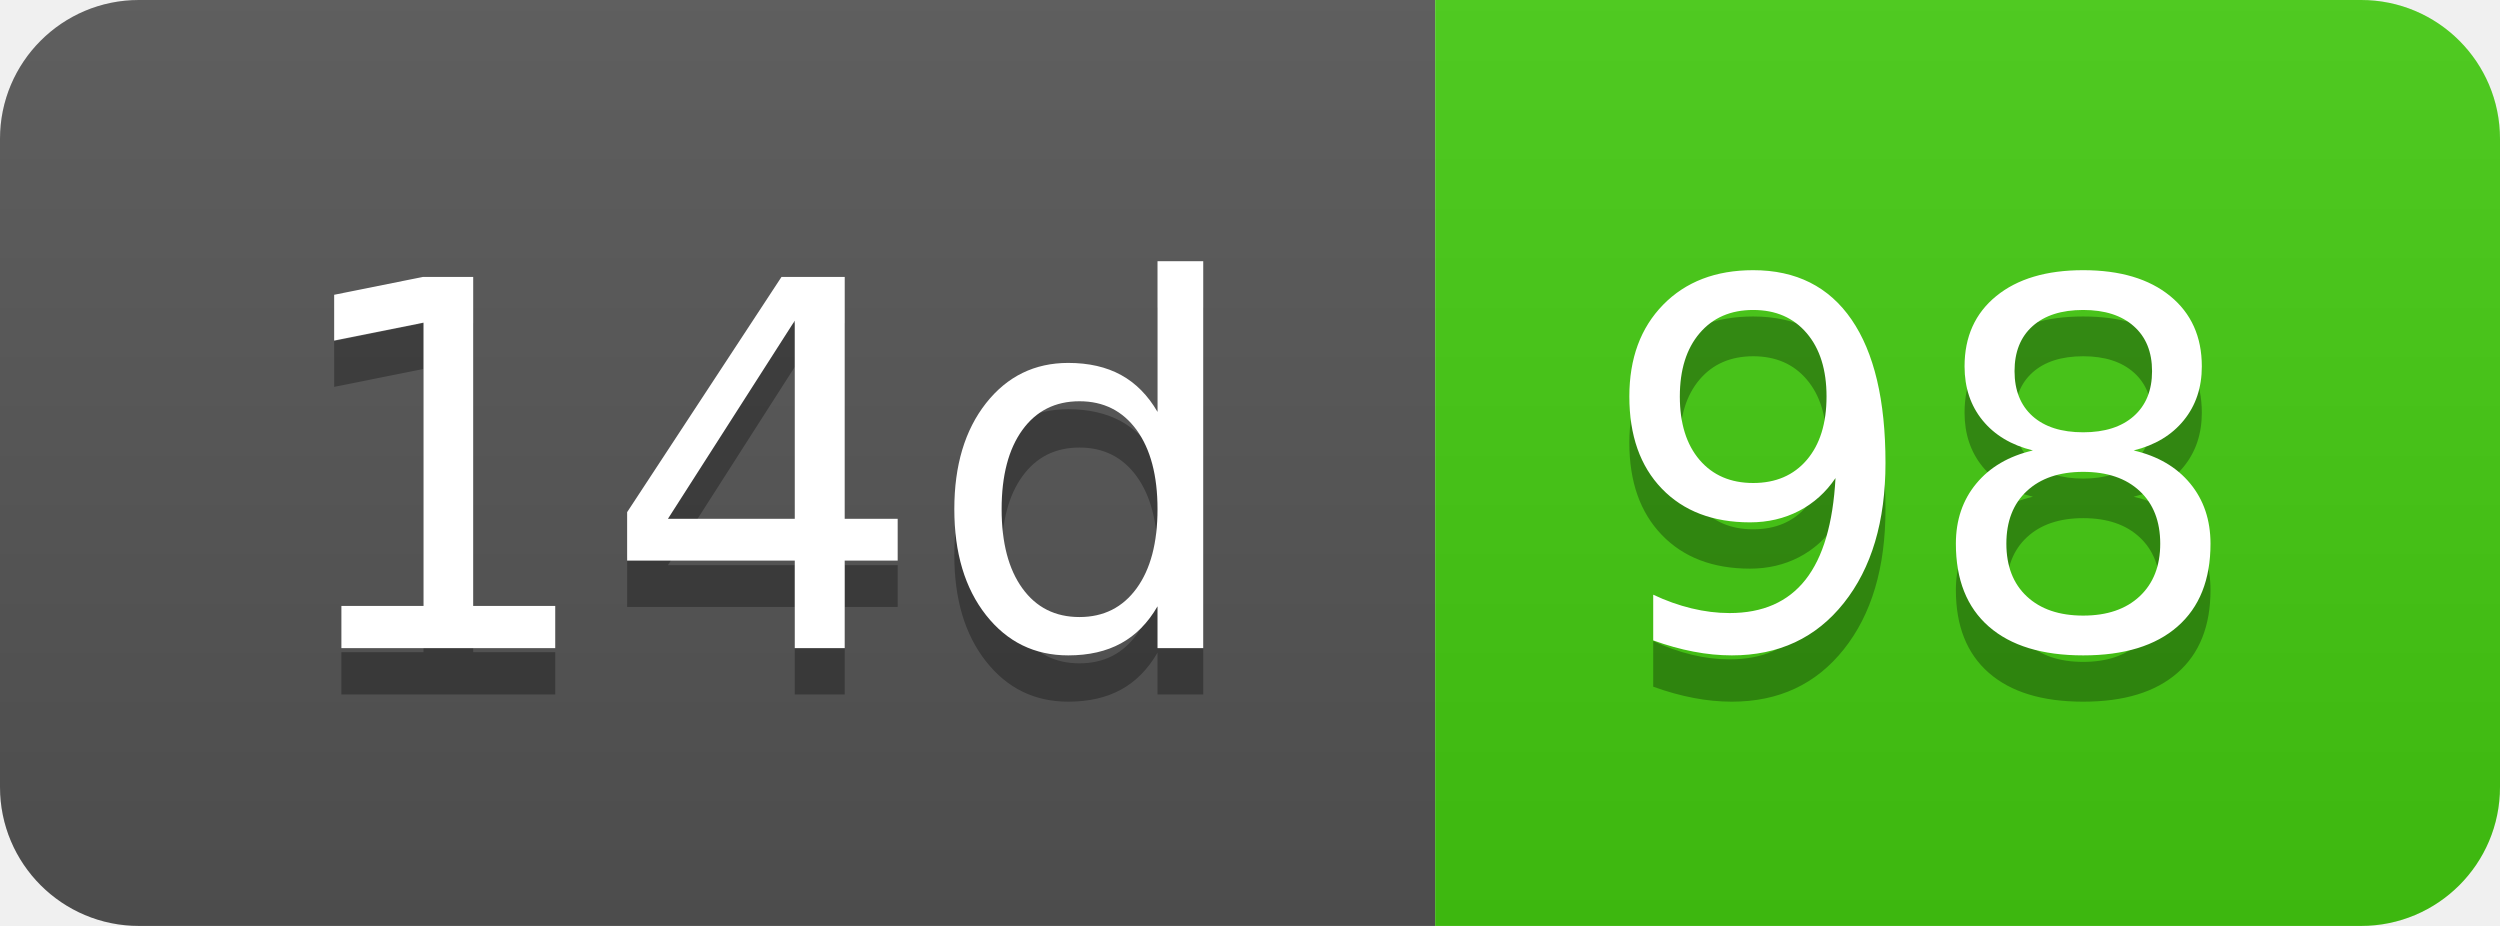
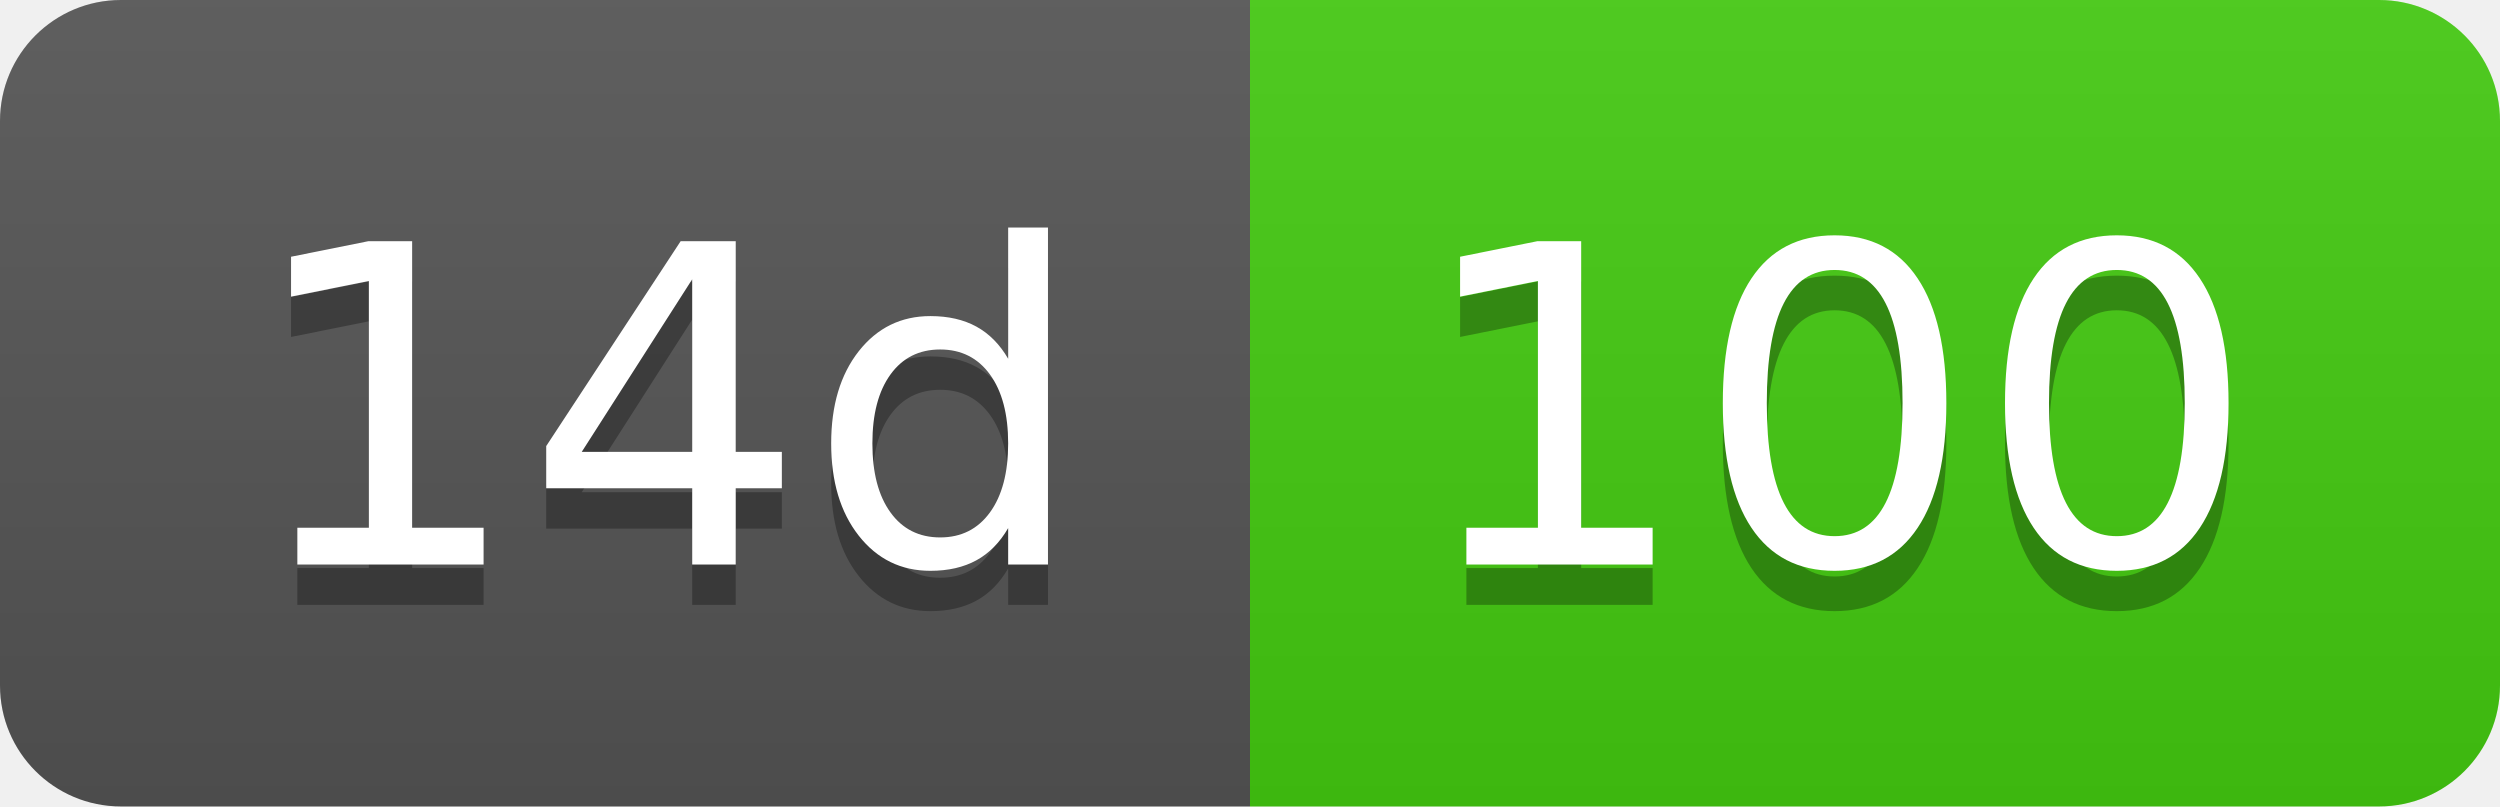
- <svg xmlns="http://www.w3.org/2000/svg" width="54" height="20" role="img" aria-label="14d: 98">
+ <svg xmlns="http://www.w3.org/2000/svg" width="62" height="20" role="img" aria-label="14d: 100">
  <linearGradient id="s" x2="0" y2="100%">
    <stop offset="0" stop-color="#bbb" stop-opacity=".1" />
    <stop offset="1" stop-opacity=".1" />
  </linearGradient>
  <clipPath id="r">
-     <rect width="54" height="20" rx="3" fill="#fff" />
+     <rect width="62" height="20" rx="3" fill="#fff" />
  </clipPath>
  <g clip-path="url(#r)">
    <rect width="31" height="20" fill="#555" />
-     <rect x="31" width="23" height="20" fill="#4c1" />
-     <rect width="54" height="20" fill="url(#s)" />
+     <rect x="31" width="31" height="20" fill="#4c1" />
+     <rect width="62" height="20" fill="url(#s)" />
  </g>
  <g fill="#fff" text-anchor="middle" font-family="Verdana,Geneva,DejaVu Sans,sans-serif" text-rendering="geometricPrecision" font-size="110">
    <text aria-hidden="true" x="165" y="150" fill="#010101" fill-opacity=".3" transform="scale(.1)" textLength="210">14d</text>
    <text x="165" y="140" transform="scale(.1)" fill="#fff" textLength="210">14d</text>
-     <text aria-hidden="true" x="415" y="150" fill="#010101" fill-opacity=".3" transform="scale(.1)" textLength="130">98</text>
-     <text x="415" y="140" transform="scale(.1)" fill="#fff" textLength="130">98</text>
+     <text aria-hidden="true" x="455" y="150" fill="#010101" fill-opacity=".3" transform="scale(.1)" textLength="210">100</text>
+     <text x="455" y="140" transform="scale(.1)" fill="#fff" textLength="210">100</text>
  </g>
</svg>
